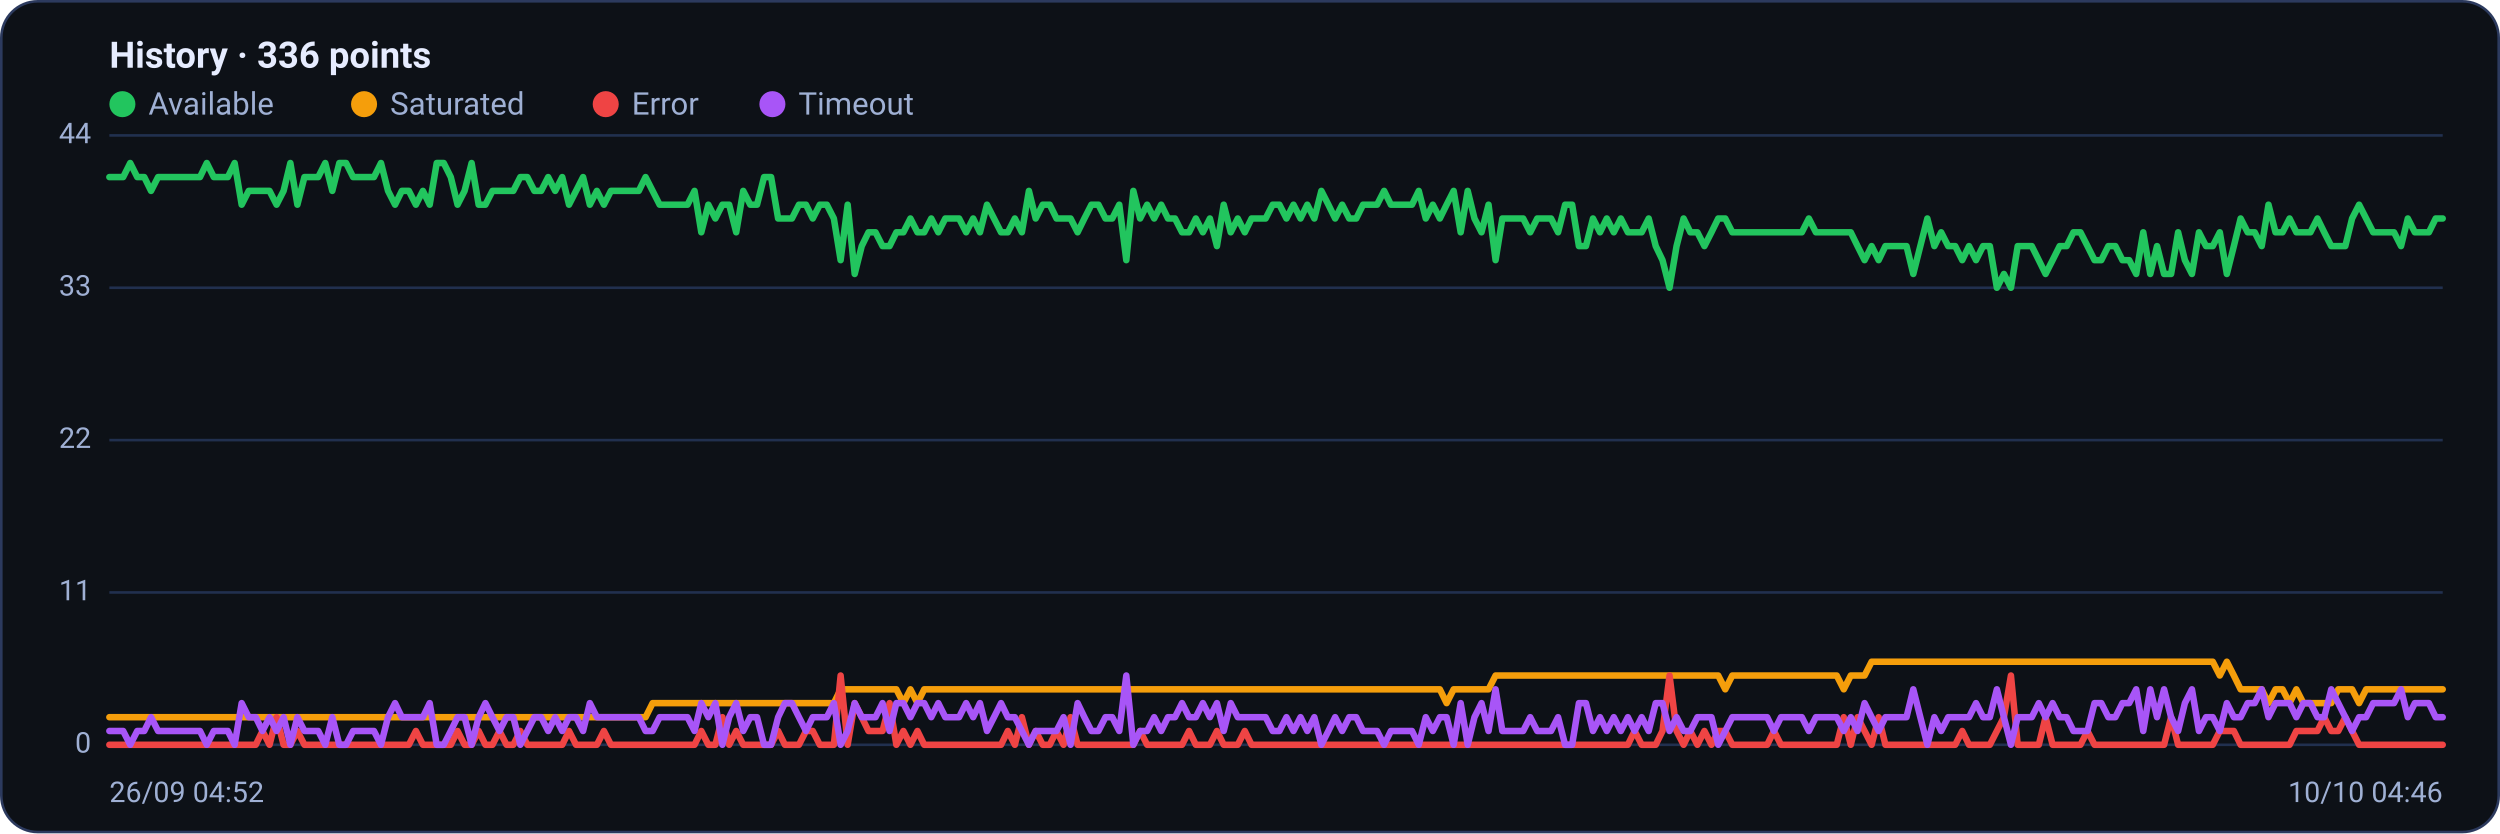
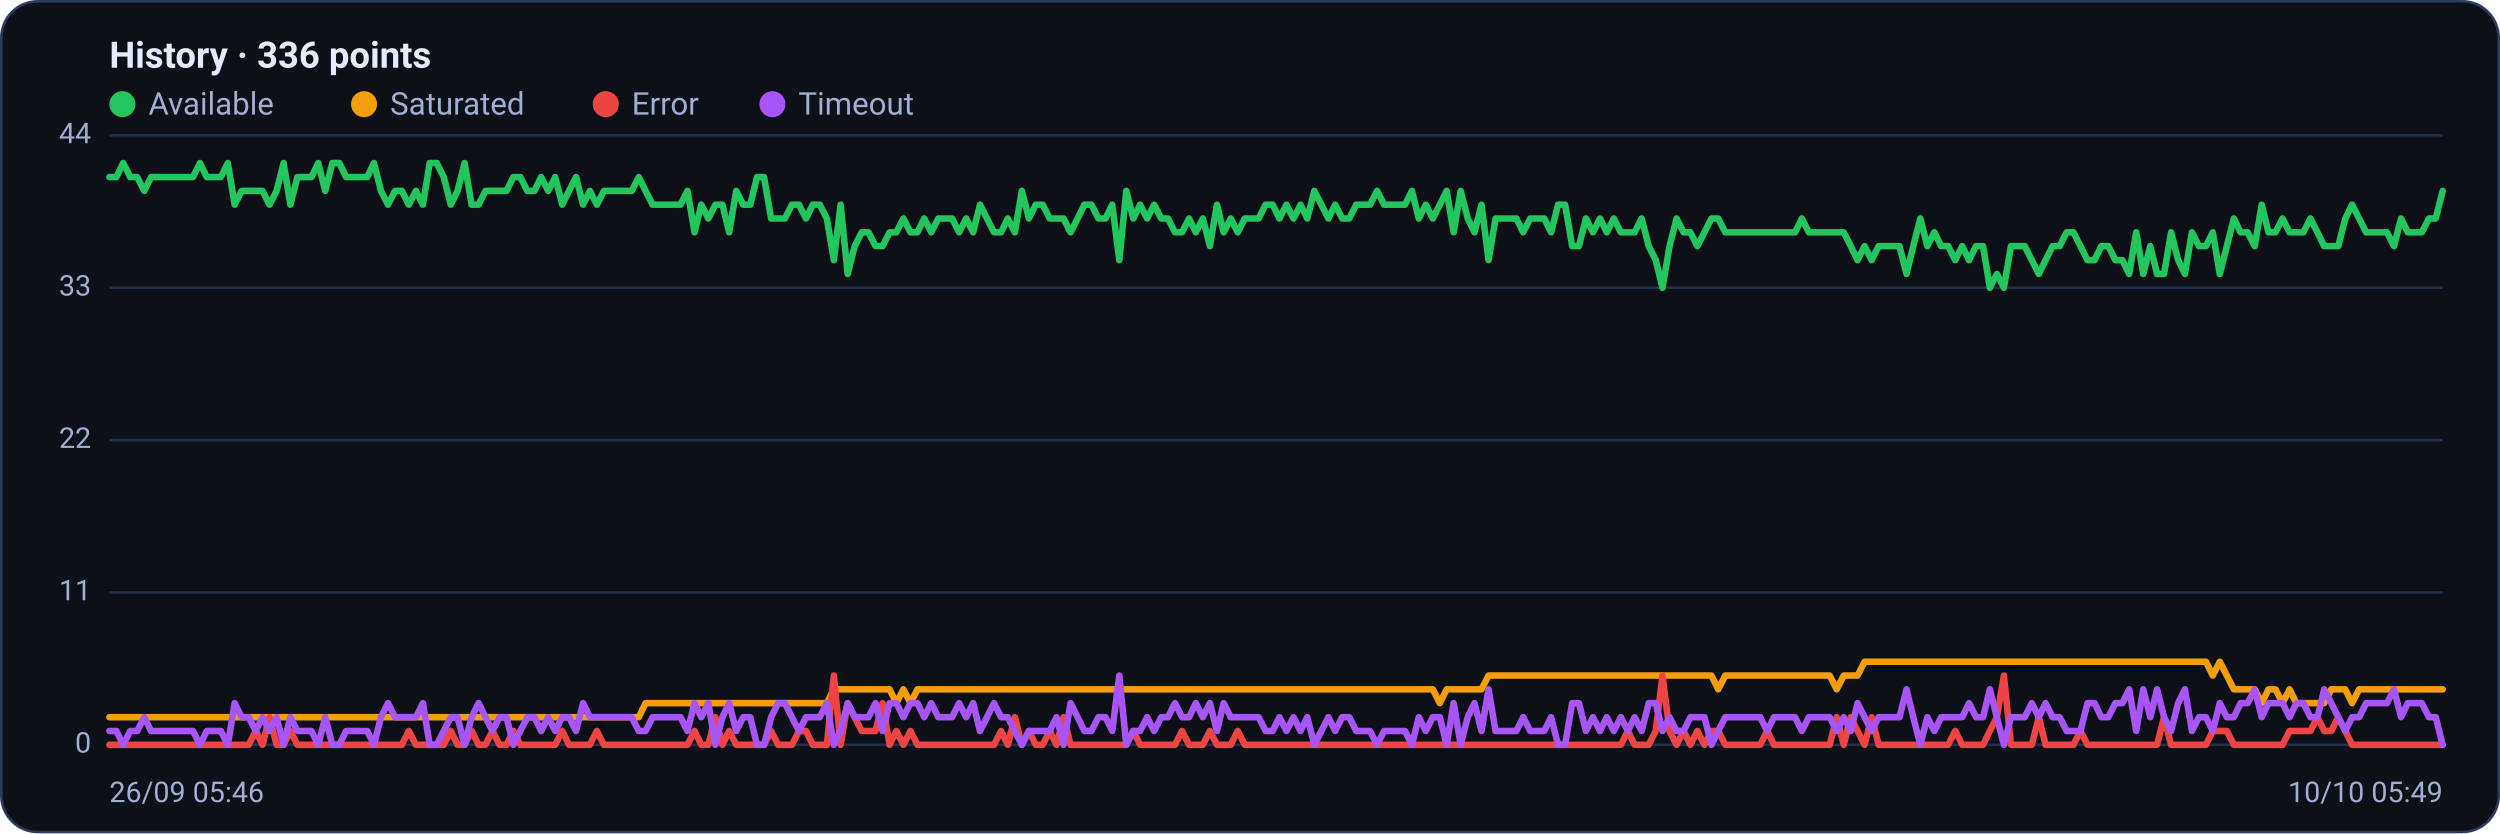
<svg xmlns="http://www.w3.org/2000/svg" viewBox="0 0 960 320" width="960" height="320" font-family="Segoe UI, system-ui, -apple-system, Roboto, Helvetica, Arial, sans-serif" role="img" aria-label="Availability history per region">
  <rect x="0.5" y="0.5" width="959" height="319" rx="14" fill="#0d1117" stroke="#2c3a5e" />
  <text x="42" y="26" font-size="14" font-weight="600" fill="#e6ecff">History · 336 points</text>
  <circle cx="47" cy="40" r="5" fill="#22c55e" />
  <text x="57" y="44" font-size="12" fill="#9fb0d4">Available</text>
  <circle cx="139.8" cy="40" r="5" fill="#f59e0b" />
  <text x="149.8" y="44" font-size="12" fill="#9fb0d4">Saturated</text>
  <circle cx="232.6" cy="40" r="5" fill="#ef4444" />
  <text x="242.6" y="44" font-size="12" fill="#9fb0d4">Error</text>
  <circle cx="296.6" cy="40" r="5" fill="#a855f7" />
  <text x="306.6" y="44" font-size="12" fill="#9fb0d4">Timeout</text>
  <line x1="42" y1="286.0" x2="938" y2="286.0" stroke="#21304f" stroke-width="1" />
  <text x="35" y="289.0" text-anchor="end" font-size="11" fill="#9fb0d4">0</text>
  <line x1="42" y1="227.5" x2="938" y2="227.5" stroke="#21304f" stroke-width="1" />
  <text x="35" y="230.5" text-anchor="end" font-size="11" fill="#9fb0d4">11</text>
  <line x1="42" y1="169.0" x2="938" y2="169.0" stroke="#21304f" stroke-width="1" />
  <text x="35" y="172.0" text-anchor="end" font-size="11" fill="#9fb0d4">22</text>
  <line x1="42" y1="110.5" x2="938" y2="110.5" stroke="#21304f" stroke-width="1" />
  <text x="35" y="113.5" text-anchor="end" font-size="11" fill="#9fb0d4">33</text>
  <line x1="42" y1="52.0" x2="938" y2="52.0" stroke="#21304f" stroke-width="1" />
  <text x="35" y="55.0" text-anchor="end" font-size="11" fill="#9fb0d4">44</text>
-   <polyline fill="none" stroke="#22c55e" stroke-width="2.5" stroke-linejoin="round" stroke-linecap="round" points="42.0,68.0 44.7,68.0 47.3,68.0 50.0,62.6 52.7,68.0 55.4,68.0 58.0,73.3 60.7,68.0 63.4,68.0 66.1,68.0 68.7,68.0 71.4,68.0 74.1,68.0 76.8,68.0 79.4,62.6 82.1,68.0 84.8,68.0 87.5,68.0 90.1,62.6 92.8,78.6 95.5,73.3 98.2,73.3 100.8,73.3 103.5,73.3 106.2,78.6 108.9,73.3 111.5,62.6 114.2,78.6 116.9,68.0 119.6,68.0 122.2,68.0 124.9,62.6 127.6,73.3 130.3,62.6 132.9,62.6 135.6,68.0 138.3,68.0 141.0,68.0 143.6,68.0 146.3,62.6 149.0,73.3 151.7,78.6 154.3,73.3 157.0,73.3 159.7,78.6 162.4,73.3 165.0,78.6 167.7,62.6 170.4,62.6 173.1,68.0 175.7,78.6 178.4,73.3 181.1,62.6 183.8,78.6 186.4,78.6 189.1,73.3 191.8,73.3 194.5,73.3 197.1,73.3 199.8,68.0 202.5,68.0 205.2,73.3 207.8,73.3 210.5,68.0 213.2,73.3 215.9,68.0 218.5,78.6 221.2,73.3 223.9,68.0 226.5,78.6 229.2,73.3 231.9,78.6 234.6,73.3 237.2,73.3 239.9,73.3 242.6,73.3 245.3,73.3 247.9,68.0 250.6,73.3 253.3,78.6 256.0,78.6 258.6,78.6 261.3,78.6 264.0,78.6 266.7,73.3 269.3,89.2 272.0,78.6 274.7,83.9 277.4,78.6 280.0,78.6 282.7,89.2 285.4,73.3 288.1,78.6 290.7,78.6 293.4,68.0 296.1,68.0 298.8,83.9 301.4,83.9 304.1,83.9 306.8,78.6 309.5,78.6 312.1,83.9 314.8,78.6 317.5,78.6 320.2,83.9 322.8,99.9 325.5,78.6 328.2,105.2 330.9,94.5 333.5,89.2 336.2,89.2 338.9,94.5 341.6,94.5 344.2,89.2 346.9,89.2 349.6,83.9 352.3,89.2 354.9,89.2 357.6,83.9 360.3,89.2 363.0,83.9 365.6,83.9 368.3,83.9 371.0,89.2 373.7,83.9 376.3,89.2 379.0,78.6 381.7,83.9 384.4,89.2 387.0,89.2 389.7,83.9 392.4,89.2 395.1,73.3 397.7,83.9 400.4,78.6 403.1,78.6 405.7,83.9 408.4,83.9 411.1,83.9 413.8,89.2 416.4,83.9 419.1,78.6 421.8,78.6 424.5,83.9 427.1,83.9 429.8,78.6 432.5,99.9 435.2,73.3 437.8,83.9 440.5,78.6 443.2,83.9 445.9,78.6 448.5,83.9 451.2,83.9 453.9,89.2 456.6,89.2 459.2,83.9 461.9,89.2 464.6,83.9 467.3,94.5 469.9,78.6 472.6,89.2 475.3,83.9 478.0,89.2 480.6,83.9 483.3,83.9 486.0,83.9 488.7,78.6 491.3,78.6 494.0,83.9 496.7,78.6 499.4,83.9 502.0,78.6 504.7,83.9 507.4,73.3 510.1,78.6 512.7,83.9 515.4,78.6 518.1,83.9 520.8,83.9 523.4,78.6 526.1,78.6 528.8,78.6 531.5,73.3 534.1,78.6 536.8,78.6 539.5,78.6 542.2,78.6 544.8,73.3 547.5,83.9 550.2,78.6 552.9,83.9 555.5,78.6 558.2,73.3 560.9,89.2 563.6,73.3 566.2,83.9 568.9,89.2 571.6,78.6 574.3,99.9 576.9,83.9 579.6,83.9 582.3,83.9 584.9,83.9 587.6,89.2 590.3,83.9 593.0,83.9 595.6,83.9 598.3,89.2 601.0,78.6 603.7,78.6 606.3,94.5 609.0,94.5 611.7,83.9 614.4,89.2 617.0,83.9 619.7,89.2 622.4,83.9 625.1,89.2 627.7,89.2 630.4,89.2 633.1,83.9 635.8,94.5 638.4,99.9 641.1,110.5 643.8,94.5 646.5,83.9 649.1,89.2 651.8,89.2 654.5,94.5 657.2,89.2 659.8,83.9 662.5,83.9 665.2,89.2 667.9,89.2 670.5,89.2 673.2,89.2 675.9,89.2 678.6,89.2 681.2,89.2 683.9,89.2 686.6,89.2 689.3,89.2 691.9,89.2 694.6,83.9 697.3,89.2 700.0,89.2 702.6,89.2 705.3,89.2 708.0,89.2 710.7,89.2 713.3,94.5 716.0,99.9 718.7,94.5 721.4,99.9 724.0,94.5 726.7,94.5 729.4,94.5 732.1,94.5 734.7,105.2 737.4,94.5 740.1,83.9 742.8,94.5 745.4,89.2 748.1,94.5 750.8,94.5 753.5,99.9 756.1,94.5 758.8,99.9 761.5,94.5 764.1,94.5 766.8,110.5 769.5,105.2 772.2,110.5 774.8,94.5 777.5,94.5 780.2,94.5 782.9,99.9 785.5,105.2 788.2,99.9 790.9,94.5 793.6,94.5 796.2,89.2 798.9,89.2 801.6,94.5 804.3,99.9 806.9,99.9 809.6,94.5 812.3,94.5 815.0,99.9 817.6,99.9 820.3,105.2 823.0,89.2 825.7,105.2 828.3,94.5 831.0,105.2 833.7,105.2 836.4,89.2 839.0,99.9 841.7,105.2 844.4,89.2 847.1,94.5 849.7,94.5 852.4,89.2 855.1,105.2 857.8,94.5 860.4,83.9 863.1,89.2 865.8,89.2 868.5,94.5 871.1,78.6 873.8,89.2 876.5,89.2 879.2,83.9 881.8,89.2 884.5,89.2 887.2,89.2 889.9,83.9 892.5,89.2 895.2,94.5 897.9,94.5 900.6,94.5 903.2,83.9 905.9,78.6 908.6,83.9 911.3,89.2 913.9,89.2 916.6,89.2 919.3,89.2 922.0,94.5 924.6,83.9 927.3,89.2 930.0,89.2 932.7,89.2 935.3,83.9 938.0,83.9" />
-   <polyline fill="none" stroke="#f59e0b" stroke-width="2.5" stroke-linejoin="round" stroke-linecap="round" points="42.0,275.4 44.7,275.4 47.3,275.4 50.0,275.4 52.7,275.4 55.4,275.4 58.0,275.4 60.7,275.4 63.4,275.4 66.1,275.4 68.7,275.4 71.4,275.4 74.1,275.4 76.8,275.4 79.4,275.4 82.1,275.4 84.8,275.4 87.5,275.4 90.1,275.4 92.8,275.4 95.5,275.4 98.2,275.4 100.8,275.4 103.5,275.4 106.2,275.4 108.9,275.4 111.5,275.4 114.2,275.4 116.9,275.4 119.6,275.4 122.2,275.4 124.9,275.4 127.6,275.4 130.3,275.4 132.9,275.4 135.6,275.4 138.3,275.4 141.0,275.4 143.6,275.4 146.3,275.4 149.0,275.4 151.7,275.4 154.3,275.4 157.0,275.4 159.7,275.4 162.4,275.4 165.0,275.4 167.7,275.4 170.4,275.4 173.1,275.4 175.7,275.4 178.4,275.4 181.1,275.4 183.8,275.4 186.4,275.4 189.1,275.4 191.8,275.4 194.5,275.4 197.1,275.4 199.8,275.4 202.5,275.4 205.2,275.4 207.8,275.4 210.5,275.4 213.2,275.4 215.9,275.4 218.5,275.4 221.2,275.4 223.9,275.4 226.5,275.4 229.2,275.4 231.9,275.4 234.6,275.4 237.2,275.4 239.9,275.4 242.6,275.4 245.3,275.4 247.9,275.4 250.6,270.0 253.3,270.0 256.0,270.0 258.6,270.0 261.3,270.0 264.0,270.0 266.7,270.0 269.3,270.0 272.0,270.0 274.7,270.0 277.4,270.0 280.0,270.0 282.7,270.0 285.4,270.0 288.1,270.0 290.7,270.0 293.4,270.0 296.1,270.0 298.8,270.0 301.4,270.0 304.1,270.0 306.8,270.0 309.5,270.0 312.1,270.0 314.8,270.0 317.5,270.0 320.2,270.0 322.8,264.7 325.5,264.7 328.2,264.7 330.9,264.7 333.5,264.7 336.2,264.7 338.9,264.7 341.6,264.7 344.2,264.7 346.9,270.0 349.6,264.7 352.3,270.0 354.9,264.7 357.6,264.7 360.3,264.7 363.0,264.7 365.6,264.7 368.3,264.7 371.0,264.7 373.7,264.7 376.3,264.7 379.0,264.7 381.7,264.7 384.4,264.7 387.0,264.7 389.7,264.7 392.4,264.7 395.1,264.7 397.7,264.7 400.4,264.7 403.1,264.7 405.7,264.7 408.4,264.7 411.1,264.7 413.8,264.7 416.4,264.7 419.1,264.7 421.8,264.7 424.5,264.7 427.1,264.7 429.8,264.7 432.5,264.7 435.2,264.7 437.8,264.7 440.5,264.7 443.2,264.7 445.9,264.7 448.5,264.7 451.2,264.7 453.9,264.7 456.6,264.7 459.2,264.7 461.9,264.7 464.6,264.7 467.3,264.7 469.9,264.7 472.6,264.7 475.3,264.7 478.0,264.7 480.6,264.7 483.3,264.7 486.0,264.7 488.7,264.7 491.3,264.7 494.0,264.7 496.7,264.7 499.4,264.7 502.0,264.7 504.7,264.7 507.4,264.7 510.1,264.7 512.7,264.7 515.4,264.7 518.1,264.7 520.8,264.7 523.4,264.7 526.1,264.7 528.8,264.7 531.5,264.7 534.1,264.7 536.8,264.7 539.5,264.7 542.2,264.7 544.8,264.7 547.5,264.7 550.2,264.7 552.9,264.7 555.5,270.0 558.2,264.7 560.9,264.7 563.6,264.7 566.2,264.7 568.9,264.7 571.6,264.7 574.3,259.4 576.9,259.4 579.6,259.4 582.3,259.4 584.9,259.4 587.6,259.4 590.3,259.4 593.0,259.4 595.6,259.4 598.3,259.4 601.0,259.4 603.7,259.4 606.3,259.4 609.0,259.4 611.7,259.4 614.4,259.4 617.0,259.4 619.7,259.4 622.4,259.4 625.1,259.4 627.7,259.4 630.4,259.4 633.1,259.4 635.8,259.4 638.4,259.4 641.1,259.4 643.8,259.4 646.5,259.4 649.1,259.4 651.8,259.4 654.5,259.4 657.2,259.4 659.8,259.4 662.5,264.7 665.2,259.4 667.9,259.4 670.5,259.4 673.2,259.4 675.9,259.4 678.6,259.4 681.2,259.4 683.9,259.4 686.6,259.4 689.3,259.4 691.9,259.4 694.6,259.4 697.3,259.4 700.0,259.4 702.6,259.4 705.3,259.4 708.0,264.7 710.7,259.4 713.3,259.4 716.0,259.4 718.7,254.1 721.4,254.1 724.0,254.1 726.7,254.1 729.4,254.1 732.1,254.1 734.7,254.1 737.4,254.1 740.1,254.1 742.8,254.1 745.4,254.1 748.1,254.1 750.8,254.1 753.5,254.1 756.1,254.1 758.8,254.1 761.5,254.1 764.1,254.1 766.8,254.1 769.5,254.1 772.2,254.1 774.8,254.1 777.5,254.1 780.2,254.1 782.9,254.1 785.5,254.1 788.2,254.1 790.9,254.1 793.6,254.1 796.2,254.1 798.9,254.1 801.6,254.1 804.3,254.1 806.9,254.1 809.6,254.1 812.3,254.1 815.0,254.1 817.6,254.1 820.3,254.1 823.0,254.1 825.7,254.1 828.3,254.1 831.0,254.1 833.7,254.1 836.4,254.1 839.0,254.1 841.7,254.1 844.4,254.1 847.1,254.1 849.7,254.1 852.4,259.4 855.1,254.1 857.8,259.4 860.4,264.7 863.1,264.7 865.8,264.7 868.5,264.7 871.1,270.0 873.8,264.7 876.5,264.7 879.2,270.0 881.8,264.7 884.5,270.0 887.2,270.0 889.9,270.0 892.5,270.0 895.2,270.0 897.9,264.7 900.6,264.7 903.2,264.7 905.9,270.0 908.6,264.7 911.3,264.7 913.9,264.7 916.6,264.7 919.3,264.7 922.0,264.7 924.6,264.7 927.3,264.7 930.0,264.7 932.7,264.7 935.3,264.7 938.0,264.7" />
-   <polyline fill="none" stroke="#ef4444" stroke-width="2.5" stroke-linejoin="round" stroke-linecap="round" points="42.0,286.0 44.7,286.0 47.3,286.0 50.0,286.0 52.7,286.0 55.4,286.0 58.0,286.0 60.7,286.0 63.4,286.0 66.1,286.0 68.7,286.0 71.4,286.0 74.1,286.0 76.8,286.0 79.4,286.0 82.1,286.0 84.8,286.0 87.5,286.0 90.1,286.0 92.8,286.0 95.5,286.0 98.2,286.0 100.8,280.7 103.5,286.0 106.2,275.4 108.9,286.0 111.5,286.0 114.2,280.7 116.9,286.0 119.6,286.0 122.2,286.0 124.9,286.0 127.6,286.0 130.3,286.0 132.9,286.0 135.6,286.0 138.3,286.0 141.0,286.0 143.6,286.0 146.3,286.0 149.0,286.0 151.7,286.0 154.3,286.0 157.0,286.0 159.7,280.7 162.4,286.0 165.0,286.0 167.7,286.0 170.4,286.0 173.1,286.0 175.7,280.7 178.4,286.0 181.1,286.0 183.8,280.7 186.4,286.0 189.1,286.0 191.8,280.7 194.5,286.0 197.1,286.0 199.8,280.7 202.5,286.0 205.2,286.0 207.8,286.0 210.5,286.0 213.2,286.0 215.9,286.0 218.5,280.7 221.2,286.0 223.9,286.0 226.5,286.0 229.2,286.0 231.9,280.7 234.6,286.0 237.2,286.0 239.9,286.0 242.6,286.0 245.3,286.0 247.9,286.0 250.6,286.0 253.3,286.0 256.0,286.0 258.6,286.0 261.3,286.0 264.0,286.0 266.7,286.0 269.3,280.7 272.0,286.0 274.7,286.0 277.4,275.4 280.0,286.0 282.7,280.7 285.4,286.0 288.1,286.0 290.7,286.0 293.4,286.0 296.1,286.0 298.8,280.7 301.4,286.0 304.1,286.0 306.8,286.0 309.5,280.7 312.1,280.7 314.8,286.0 317.5,286.0 320.2,286.0 322.8,259.4 325.5,286.0 328.2,270.0 330.9,275.4 333.5,280.7 336.2,280.7 338.9,280.7 341.6,270.0 344.2,286.0 346.9,280.7 349.6,286.0 352.3,280.7 354.9,286.0 357.6,286.0 360.3,286.0 363.0,286.0 365.6,286.0 368.3,286.0 371.0,286.0 373.7,286.0 376.3,286.0 379.0,286.0 381.7,286.0 384.4,286.0 387.0,280.7 389.7,286.0 392.4,275.4 395.1,286.0 397.7,280.7 400.4,286.0 403.1,286.0 405.7,280.7 408.4,286.0 411.1,275.4 413.8,286.0 416.4,286.0 419.1,286.0 421.8,286.0 424.5,286.0 427.1,286.0 429.8,286.0 432.5,286.0 435.2,286.0 437.8,280.7 440.5,286.0 443.2,286.0 445.9,286.0 448.5,286.0 451.2,286.0 453.9,286.0 456.6,280.7 459.2,286.0 461.9,286.0 464.6,286.0 467.3,280.7 469.9,286.0 472.6,286.0 475.3,286.0 478.0,280.7 480.6,286.0 483.3,286.0 486.0,286.0 488.7,286.0 491.3,286.0 494.0,286.0 496.7,286.0 499.4,286.0 502.0,286.0 504.7,286.0 507.4,286.0 510.1,286.0 512.7,286.0 515.4,286.0 518.1,286.0 520.8,286.0 523.4,286.0 526.1,286.0 528.8,286.0 531.5,286.0 534.1,286.0 536.8,286.0 539.5,286.0 542.2,286.0 544.8,286.0 547.5,286.0 550.2,286.0 552.9,286.0 555.5,286.0 558.2,286.0 560.9,286.0 563.6,286.0 566.2,286.0 568.9,286.0 571.6,286.0 574.3,286.0 576.9,286.0 579.6,286.0 582.3,286.0 584.9,286.0 587.6,286.0 590.3,286.0 593.0,286.0 595.6,286.0 598.3,286.0 601.0,286.0 603.7,286.0 606.3,286.0 609.0,286.0 611.7,286.0 614.4,286.0 617.0,286.0 619.7,286.0 622.4,286.0 625.1,286.0 627.7,280.7 630.4,286.0 633.1,286.0 635.8,286.0 638.4,280.7 641.1,259.4 643.8,280.7 646.5,286.0 649.1,280.7 651.8,286.0 654.5,280.7 657.2,286.0 659.8,280.7 662.5,280.7 665.2,286.0 667.9,286.0 670.5,286.0 673.2,286.0 675.9,286.0 678.6,286.0 681.2,280.7 683.9,286.0 686.6,286.0 689.3,286.0 691.9,286.0 694.6,286.0 697.3,286.0 700.0,286.0 702.6,286.0 705.3,286.0 708.0,275.4 710.7,286.0 713.3,275.4 716.0,280.7 718.7,286.0 721.4,275.4 724.0,286.0 726.7,286.0 729.4,286.0 732.1,286.0 734.7,286.0 737.4,286.0 740.1,286.0 742.8,286.0 745.4,286.0 748.1,286.0 750.8,286.0 753.5,280.7 756.1,286.0 758.8,286.0 761.5,286.0 764.1,286.0 766.8,280.7 769.5,275.4 772.2,259.4 774.8,286.0 777.5,286.0 780.2,286.0 782.9,286.0 785.5,275.4 788.2,286.0 790.9,286.0 793.6,286.0 796.2,286.0 798.9,286.0 801.6,280.7 804.3,286.0 806.9,286.0 809.6,286.0 812.3,286.0 815.0,286.0 817.6,286.0 820.3,286.0 823.0,286.0 825.7,286.0 828.3,286.0 831.0,286.0 833.7,275.4 836.4,286.0 839.0,286.0 841.7,286.0 844.4,286.0 847.1,286.0 849.7,286.0 852.4,280.7 855.1,280.7 857.8,280.7 860.4,286.0 863.1,286.0 865.8,286.0 868.5,286.0 871.1,286.0 873.8,286.0 876.5,286.0 879.2,286.0 881.8,280.7 884.5,280.7 887.2,280.7 889.9,280.7 892.5,275.4 895.2,280.7 897.9,280.7 900.6,275.4 903.2,280.7 905.9,286.0 908.6,286.0 911.3,286.0 913.9,286.0 916.6,286.0 919.3,286.0 922.0,286.0 924.6,286.0 927.3,286.0 930.0,286.0 932.7,286.0 935.3,286.0 938.0,286.0" />
-   <polyline fill="none" stroke="#a855f7" stroke-width="2.5" stroke-linejoin="round" stroke-linecap="round" points="42.0,280.7 44.7,280.7 47.3,280.7 50.0,286.0 52.7,280.7 55.4,280.7 58.0,275.4 60.7,280.7 63.4,280.7 66.1,280.7 68.7,280.7 71.4,280.7 74.1,280.7 76.8,280.7 79.4,286.0 82.1,280.7 84.8,280.7 87.5,280.7 90.1,286.0 92.8,270.0 95.5,275.4 98.2,275.4 100.8,280.7 103.5,275.4 106.2,280.7 108.9,275.4 111.5,286.0 114.2,275.4 116.9,280.7 119.6,280.7 122.2,280.7 124.9,286.0 127.6,275.4 130.3,286.0 132.9,286.0 135.6,280.7 138.3,280.7 141.0,280.7 143.6,280.7 146.3,286.0 149.0,275.4 151.7,270.0 154.3,275.4 157.0,275.4 159.7,275.4 162.4,275.4 165.0,270.0 167.7,286.0 170.4,286.0 173.1,280.7 175.7,275.4 178.4,275.4 181.1,286.0 183.8,275.4 186.4,270.0 189.1,275.4 191.8,280.7 194.5,275.4 197.1,275.4 199.8,286.0 202.5,280.7 205.2,275.4 207.8,275.4 210.5,280.7 213.2,275.4 215.9,280.7 218.5,275.4 221.2,275.4 223.9,280.7 226.5,270.0 229.2,275.4 231.9,275.4 234.6,275.4 237.2,275.4 239.9,275.4 242.6,275.4 245.3,275.4 247.9,280.7 250.6,280.7 253.3,275.4 256.0,275.4 258.6,275.4 261.3,275.4 264.0,275.4 266.7,280.7 269.3,270.0 272.0,275.4 274.7,270.0 277.4,286.0 280.0,275.4 282.7,270.0 285.4,280.7 288.1,275.4 290.7,275.4 293.4,286.0 296.1,286.0 298.8,275.4 301.4,270.0 304.1,270.0 306.8,275.4 309.5,280.7 312.1,275.4 314.8,275.4 317.5,275.4 320.2,270.0 322.8,286.0 325.5,280.7 328.2,270.0 330.9,275.4 333.5,275.4 336.2,275.4 338.9,270.0 341.6,280.7 344.2,270.0 346.9,270.0 349.6,275.4 352.3,270.0 354.9,270.0 357.6,275.4 360.3,270.0 363.0,275.4 365.6,275.4 368.3,275.4 371.0,270.0 373.7,275.4 376.3,270.0 379.0,280.7 381.7,275.4 384.4,270.0 387.0,275.4 389.7,275.4 392.4,280.7 395.1,286.0 397.7,280.7 400.4,280.7 403.1,280.7 405.7,280.7 408.4,275.4 411.1,286.0 413.8,270.0 416.4,275.4 419.1,280.7 421.8,280.7 424.5,275.4 427.1,275.4 429.8,280.7 432.5,259.4 435.2,286.0 437.8,280.7 440.5,280.7 443.2,275.4 445.9,280.7 448.5,275.4 451.2,275.4 453.9,270.0 456.6,275.4 459.2,275.4 461.9,270.0 464.6,275.4 467.3,270.0 469.9,280.7 472.6,270.0 475.3,275.4 478.0,275.4 480.6,275.4 483.3,275.4 486.0,275.4 488.7,280.7 491.3,280.7 494.0,275.4 496.7,280.7 499.4,275.4 502.0,280.7 504.7,275.4 507.4,286.0 510.1,280.7 512.7,275.4 515.4,280.7 518.1,275.4 520.8,275.4 523.4,280.7 526.1,280.7 528.8,280.7 531.5,286.0 534.1,280.7 536.8,280.7 539.5,280.7 542.2,280.7 544.8,286.0 547.5,275.4 550.2,280.7 552.9,275.4 555.5,275.4 558.2,286.0 560.9,270.0 563.6,286.0 566.2,275.4 568.9,270.0 571.6,280.7 574.3,264.7 576.9,280.7 579.6,280.7 582.3,280.7 584.9,280.7 587.6,275.4 590.3,280.7 593.0,280.7 595.6,280.7 598.3,275.4 601.0,286.0 603.7,286.0 606.3,270.0 609.0,270.0 611.7,280.7 614.4,275.4 617.0,280.7 619.7,275.4 622.4,280.7 625.1,275.4 627.7,280.7 630.4,275.4 633.1,280.7 635.8,270.0 638.4,270.0 641.1,280.7 643.8,275.4 646.5,280.7 649.1,280.7 651.8,275.4 654.5,275.4 657.2,275.4 659.8,286.0 662.5,280.7 665.2,275.4 667.9,275.4 670.5,275.4 673.2,275.4 675.9,275.4 678.6,275.4 681.2,280.7 683.9,275.4 686.6,275.4 689.3,275.4 691.9,275.4 694.6,280.7 697.3,275.4 700.0,275.4 702.6,275.4 705.3,275.4 708.0,280.7 710.7,275.4 713.3,280.7 716.0,270.0 718.7,275.4 721.4,280.7 724.0,275.4 726.7,275.4 729.4,275.4 732.1,275.4 734.7,264.7 737.4,275.4 740.1,286.0 742.8,275.4 745.4,280.7 748.1,275.4 750.8,275.4 753.5,275.4 756.1,275.4 758.8,270.0 761.5,275.4 764.1,275.4 766.8,264.7 769.5,275.4 772.2,286.0 774.8,275.4 777.5,275.4 780.2,275.4 782.9,270.0 785.5,275.4 788.2,270.0 790.9,275.4 793.6,275.4 796.2,280.7 798.9,280.7 801.6,280.7 804.3,270.0 806.9,270.0 809.6,275.4 812.3,275.4 815.0,270.0 817.6,270.0 820.3,264.7 823.0,280.7 825.7,264.7 828.3,275.4 831.0,264.7 833.7,275.4 836.4,280.7 839.0,270.0 841.7,264.7 844.4,280.7 847.1,275.4 849.7,275.4 852.4,280.7 855.1,270.0 857.8,275.4 860.4,275.4 863.1,270.0 865.8,270.0 868.5,264.7 871.1,275.4 873.8,270.0 876.5,270.0 879.2,270.0 881.8,275.4 884.5,270.0 887.2,270.0 889.9,275.4 892.5,275.4 895.2,264.7 897.9,270.0 900.6,275.4 903.2,280.7 905.9,275.4 908.6,275.4 911.3,270.0 913.9,270.0 916.6,270.0 919.3,270.0 922.0,264.7 924.6,275.4 927.3,270.0 930.0,270.0 932.7,270.0 935.3,275.4 938.0,275.4" />
-   <text x="42" y="308" font-size="11" fill="#9fb0d4">26/09 04:52</text>
-   <text x="938" y="308" text-anchor="end" font-size="11" fill="#9fb0d4">10/10 04:46</text>
+   <polyline fill="none" stroke="#22c55e" stroke-width="2.5" stroke-linejoin="round" stroke-linecap="round" points="42.0,68.0 44.7,68.0 47.3,62.6 50.0,68.0 52.7,68.0 55.4,73.3 58.0,68.0 60.7,68.0 63.4,68.0 66.1,68.0 68.7,68.0 71.4,68.0 74.1,68.0 76.8,62.6 79.4,68.0 82.1,68.0 84.8,68.0 87.5,62.6 90.1,78.6 92.8,73.3 95.5,73.3 98.2,73.3 100.8,73.3 103.5,78.6 106.2,73.3 108.9,62.6 111.5,78.6 114.2,68.0 116.9,68.0 119.6,68.0 122.2,62.6 124.9,73.3 127.6,62.6 130.3,62.6 132.9,68.0 135.6,68.0 138.3,68.0 141.0,68.0 143.6,62.6 146.3,73.3 149.0,78.6 151.7,73.3 154.3,73.3 157.0,78.6 159.7,73.3 162.4,78.6 165.0,62.6 167.7,62.6 170.4,68.0 173.1,78.6 175.7,73.3 178.4,62.6 181.1,78.6 183.8,78.6 186.4,73.3 189.1,73.3 191.8,73.3 194.5,73.3 197.1,68.0 199.8,68.0 202.5,73.3 205.2,73.3 207.8,68.0 210.5,73.3 213.2,68.0 215.9,78.6 218.5,73.3 221.2,68.0 223.9,78.6 226.5,73.3 229.2,78.6 231.9,73.3 234.6,73.3 237.2,73.3 239.9,73.3 242.6,73.3 245.3,68.0 247.9,73.3 250.6,78.6 253.3,78.6 256.0,78.6 258.6,78.6 261.3,78.6 264.0,73.3 266.7,89.2 269.3,78.6 272.0,83.9 274.7,78.6 277.4,78.6 280.0,89.2 282.7,73.3 285.4,78.6 288.1,78.6 290.7,68.0 293.4,68.0 296.1,83.9 298.8,83.9 301.4,83.9 304.1,78.6 306.8,78.6 309.5,83.9 312.1,78.6 314.8,78.6 317.5,83.9 320.2,99.9 322.8,78.6 325.5,105.2 328.2,94.5 330.9,89.2 333.5,89.2 336.2,94.5 338.9,94.5 341.6,89.2 344.2,89.2 346.9,83.9 349.6,89.2 352.3,89.2 354.9,83.9 357.6,89.2 360.3,83.9 363.0,83.9 365.6,83.9 368.3,89.2 371.0,83.9 373.7,89.2 376.3,78.6 379.0,83.9 381.7,89.2 384.4,89.2 387.0,83.9 389.7,89.2 392.4,73.3 395.1,83.9 397.7,78.6 400.4,78.6 403.1,83.9 405.7,83.9 408.4,83.9 411.1,89.2 413.8,83.9 416.4,78.6 419.1,78.6 421.8,83.9 424.5,83.9 427.1,78.6 429.8,99.9 432.5,73.3 435.2,83.9 437.8,78.6 440.5,83.9 443.2,78.6 445.9,83.9 448.5,83.9 451.2,89.2 453.9,89.2 456.6,83.9 459.2,89.2 461.9,83.9 464.6,94.5 467.3,78.6 469.9,89.2 472.6,83.9 475.3,89.2 478.0,83.9 480.6,83.9 483.3,83.9 486.0,78.6 488.7,78.6 491.3,83.9 494.0,78.6 496.7,83.9 499.4,78.6 502.0,83.9 504.7,73.3 507.4,78.6 510.1,83.9 512.7,78.6 515.4,83.9 518.1,83.9 520.8,78.6 523.4,78.6 526.1,78.6 528.8,73.3 531.5,78.6 534.1,78.6 536.8,78.6 539.5,78.6 542.2,73.3 544.8,83.9 547.5,78.6 550.2,83.9 552.9,78.6 555.5,73.3 558.2,89.2 560.9,73.3 563.6,83.9 566.2,89.2 568.9,78.6 571.6,99.9 574.3,83.9 576.9,83.9 579.6,83.9 582.3,83.9 584.9,89.2 587.6,83.9 590.3,83.9 593.0,83.9 595.6,89.2 598.3,78.6 601.0,78.6 603.7,94.5 606.3,94.5 609.0,83.9 611.7,89.2 614.4,83.9 617.0,89.2 619.7,83.9 622.4,89.2 625.1,89.2 627.7,89.2 630.4,83.9 633.1,94.5 635.8,99.9 638.4,110.5 641.1,94.5 643.8,83.9 646.5,89.2 649.1,89.2 651.8,94.5 654.5,89.2 657.2,83.9 659.8,83.9 662.5,89.2 665.2,89.2 667.9,89.2 670.5,89.2 673.2,89.2 675.9,89.2 678.6,89.2 681.2,89.2 683.9,89.2 686.6,89.2 689.3,89.2 691.9,83.9 694.6,89.2 697.3,89.2 700.0,89.2 702.6,89.2 705.3,89.2 708.0,89.2 710.7,94.5 713.3,99.9 716.0,94.5 718.7,99.9 721.4,94.5 724.0,94.5 726.7,94.5 729.4,94.5 732.1,105.2 734.7,94.5 737.4,83.9 740.1,94.5 742.8,89.2 745.4,94.5 748.1,94.5 750.8,99.9 753.5,94.5 756.1,99.9 758.8,94.5 761.5,94.5 764.1,110.5 766.8,105.2 769.5,110.5 772.2,94.5 774.8,94.5 777.5,94.5 780.2,99.9 782.9,105.2 785.5,99.9 788.2,94.5 790.9,94.5 793.6,89.2 796.2,89.2 798.9,94.5 801.6,99.9 804.3,99.9 806.9,94.5 809.6,94.5 812.3,99.9 815.0,99.9 817.6,105.2 820.3,89.2 823.0,105.2 825.7,94.5 828.3,105.2 831.0,105.2 833.7,89.2 836.4,99.9 839.0,105.2 841.7,89.2 844.4,94.5 847.1,94.5 849.7,89.2 852.4,105.2 855.1,94.5 857.8,83.9 860.4,89.2 863.1,89.2 865.8,94.5 868.5,78.6 871.1,89.2 873.8,89.2 876.5,83.9 879.2,89.2 881.8,89.2 884.5,89.2 887.2,83.9 889.9,89.2 892.5,94.5 895.2,94.5 897.9,94.5 900.6,83.9 903.2,78.6 905.9,83.9 908.6,89.2 911.3,89.2 913.9,89.2 916.6,89.2 919.3,94.5 922.0,83.9 924.6,89.2 927.3,89.2 930.0,89.2 932.7,83.9 935.3,83.9 938.0,73.3" />
+   <polyline fill="none" stroke="#f59e0b" stroke-width="2.5" stroke-linejoin="round" stroke-linecap="round" points="42.0,275.4 44.7,275.4 47.3,275.4 50.0,275.4 52.7,275.4 55.4,275.4 58.0,275.4 60.7,275.4 63.4,275.4 66.1,275.4 68.7,275.4 71.4,275.4 74.1,275.4 76.8,275.4 79.4,275.4 82.1,275.4 84.8,275.4 87.5,275.4 90.1,275.4 92.8,275.4 95.5,275.4 98.2,275.4 100.8,275.4 103.5,275.4 106.2,275.4 108.9,275.4 111.5,275.4 114.2,275.4 116.9,275.4 119.6,275.4 122.2,275.4 124.9,275.4 127.6,275.4 130.3,275.4 132.9,275.4 135.6,275.4 138.3,275.4 141.0,275.4 143.6,275.4 146.3,275.4 149.0,275.4 151.7,275.4 154.3,275.4 157.0,275.4 159.7,275.4 162.4,275.4 165.0,275.4 167.7,275.4 170.4,275.4 173.1,275.4 175.7,275.4 178.4,275.4 181.1,275.4 183.8,275.4 186.4,275.4 189.1,275.4 191.8,275.4 194.5,275.4 197.1,275.4 199.8,275.4 202.5,275.4 205.2,275.4 207.8,275.4 210.5,275.4 213.2,275.4 215.9,275.4 218.5,275.4 221.2,275.4 223.9,275.4 226.5,275.4 229.2,275.4 231.9,275.4 234.6,275.4 237.2,275.4 239.9,275.4 242.6,275.4 245.3,275.4 247.9,270.0 250.6,270.0 253.3,270.0 256.0,270.0 258.6,270.0 261.3,270.0 264.0,270.0 266.7,270.0 269.3,270.0 272.0,270.0 274.7,270.0 277.4,270.0 280.0,270.0 282.7,270.0 285.4,270.0 288.1,270.0 290.7,270.0 293.4,270.0 296.1,270.0 298.8,270.0 301.4,270.0 304.1,270.0 306.8,270.0 309.5,270.0 312.1,270.0 314.8,270.0 317.5,270.0 320.2,264.7 322.8,264.7 325.5,264.7 328.2,264.7 330.9,264.7 333.5,264.7 336.2,264.7 338.9,264.7 341.6,264.7 344.2,270.0 346.9,264.7 349.6,270.0 352.3,264.7 354.9,264.7 357.6,264.7 360.3,264.7 363.0,264.7 365.6,264.7 368.3,264.7 371.0,264.7 373.7,264.7 376.3,264.7 379.0,264.7 381.7,264.7 384.4,264.7 387.0,264.7 389.7,264.7 392.4,264.7 395.1,264.7 397.7,264.7 400.4,264.7 403.1,264.7 405.7,264.7 408.4,264.7 411.1,264.7 413.8,264.7 416.4,264.7 419.1,264.7 421.8,264.7 424.5,264.7 427.1,264.7 429.8,264.7 432.5,264.7 435.2,264.7 437.8,264.7 440.5,264.7 443.2,264.7 445.9,264.7 448.5,264.7 451.2,264.7 453.9,264.7 456.6,264.7 459.2,264.7 461.9,264.7 464.6,264.7 467.3,264.7 469.9,264.7 472.6,264.7 475.3,264.7 478.0,264.7 480.6,264.7 483.3,264.7 486.0,264.7 488.7,264.7 491.3,264.7 494.0,264.7 496.7,264.7 499.4,264.7 502.0,264.7 504.7,264.7 507.4,264.7 510.1,264.7 512.7,264.7 515.4,264.7 518.1,264.7 520.8,264.7 523.4,264.7 526.1,264.7 528.8,264.7 531.5,264.7 534.1,264.7 536.8,264.7 539.5,264.7 542.2,264.7 544.8,264.7 547.5,264.7 550.2,264.7 552.9,270.0 555.5,264.7 558.2,264.7 560.9,264.7 563.6,264.7 566.2,264.7 568.9,264.7 571.6,259.4 574.3,259.4 576.9,259.4 579.6,259.4 582.3,259.4 584.9,259.4 587.6,259.4 590.3,259.4 593.0,259.4 595.6,259.4 598.3,259.4 601.0,259.4 603.7,259.4 606.3,259.4 609.0,259.4 611.7,259.4 614.4,259.4 617.0,259.4 619.7,259.4 622.4,259.4 625.1,259.4 627.7,259.4 630.4,259.4 633.1,259.4 635.8,259.4 638.4,259.4 641.1,259.4 643.8,259.4 646.5,259.4 649.1,259.4 651.8,259.4 654.5,259.4 657.2,259.4 659.8,264.7 662.5,259.4 665.2,259.4 667.9,259.4 670.5,259.4 673.2,259.4 675.9,259.4 678.6,259.4 681.2,259.4 683.9,259.4 686.6,259.4 689.3,259.4 691.9,259.4 694.6,259.4 697.3,259.4 700.0,259.4 702.6,259.4 705.3,264.7 708.0,259.4 710.7,259.4 713.3,259.4 716.0,254.1 718.7,254.1 721.4,254.1 724.0,254.1 726.7,254.1 729.4,254.1 732.1,254.1 734.7,254.1 737.4,254.1 740.1,254.1 742.8,254.1 745.4,254.1 748.1,254.1 750.8,254.1 753.5,254.1 756.1,254.1 758.8,254.1 761.5,254.1 764.1,254.1 766.8,254.1 769.5,254.1 772.2,254.1 774.8,254.1 777.5,254.1 780.2,254.1 782.9,254.1 785.5,254.1 788.2,254.1 790.9,254.1 793.6,254.1 796.2,254.1 798.9,254.1 801.6,254.1 804.3,254.1 806.9,254.1 809.6,254.1 812.3,254.1 815.0,254.1 817.6,254.1 820.3,254.1 823.0,254.1 825.7,254.1 828.3,254.1 831.0,254.1 833.7,254.1 836.4,254.1 839.0,254.1 841.7,254.1 844.4,254.1 847.1,254.1 849.7,259.4 852.4,254.1 855.1,259.4 857.8,264.7 860.4,264.7 863.1,264.7 865.8,264.7 868.5,270.0 871.1,264.7 873.8,264.7 876.5,270.0 879.2,264.7 881.8,270.0 884.5,270.0 887.2,270.0 889.9,270.0 892.5,270.0 895.2,264.7 897.9,264.7 900.6,264.7 903.2,270.0 905.9,264.7 908.6,264.7 911.3,264.7 913.9,264.7 916.6,264.7 919.3,264.7 922.0,264.7 924.6,264.7 927.3,264.7 930.0,264.7 932.7,264.7 935.3,264.7 938.0,264.7" />
+   <polyline fill="none" stroke="#ef4444" stroke-width="2.5" stroke-linejoin="round" stroke-linecap="round" points="42.0,286.0 44.7,286.0 47.3,286.0 50.0,286.0 52.7,286.0 55.4,286.0 58.0,286.0 60.7,286.0 63.4,286.0 66.1,286.0 68.7,286.0 71.4,286.0 74.1,286.0 76.8,286.0 79.4,286.0 82.1,286.0 84.8,286.0 87.5,286.0 90.1,286.0 92.8,286.0 95.5,286.0 98.2,280.7 100.8,286.0 103.5,275.4 106.2,286.0 108.9,286.0 111.5,280.7 114.2,286.0 116.9,286.0 119.6,286.0 122.2,286.0 124.9,286.0 127.6,286.0 130.3,286.0 132.9,286.0 135.6,286.0 138.3,286.0 141.0,286.0 143.6,286.0 146.3,286.0 149.0,286.0 151.7,286.0 154.3,286.0 157.0,280.7 159.7,286.0 162.4,286.0 165.0,286.0 167.7,286.0 170.4,286.0 173.1,280.7 175.7,286.0 178.4,286.0 181.1,280.7 183.8,286.0 186.4,286.0 189.1,280.7 191.8,286.0 194.5,286.0 197.1,280.7 199.8,286.0 202.5,286.0 205.2,286.0 207.8,286.0 210.5,286.0 213.2,286.0 215.9,280.7 218.5,286.0 221.2,286.0 223.9,286.0 226.5,286.0 229.2,280.7 231.9,286.0 234.6,286.0 237.2,286.0 239.9,286.0 242.6,286.0 245.3,286.0 247.9,286.0 250.6,286.0 253.3,286.0 256.0,286.0 258.6,286.0 261.3,286.0 264.0,286.0 266.7,280.7 269.3,286.0 272.0,286.0 274.7,275.4 277.4,286.0 280.0,280.7 282.7,286.0 285.4,286.0 288.1,286.0 290.7,286.0 293.4,286.0 296.1,280.7 298.8,286.0 301.4,286.0 304.1,286.0 306.8,280.7 309.5,280.7 312.1,286.0 314.8,286.0 317.5,286.0 320.2,259.4 322.8,286.0 325.5,270.0 328.2,275.4 330.9,280.7 333.5,280.7 336.2,280.7 338.9,270.0 341.6,286.0 344.2,280.7 346.9,286.0 349.6,280.7 352.3,286.0 354.9,286.0 357.6,286.0 360.3,286.0 363.0,286.0 365.6,286.0 368.3,286.0 371.0,286.0 373.7,286.0 376.3,286.0 379.0,286.0 381.7,286.0 384.4,280.7 387.0,286.0 389.7,275.4 392.4,286.0 395.1,280.7 397.7,286.0 400.4,286.0 403.1,280.7 405.7,286.0 408.4,275.4 411.1,286.0 413.8,286.0 416.4,286.0 419.1,286.0 421.8,286.0 424.5,286.0 427.1,286.0 429.8,286.0 432.5,286.0 435.2,280.7 437.8,286.0 440.5,286.0 443.2,286.0 445.9,286.0 448.5,286.0 451.2,286.0 453.9,280.7 456.6,286.0 459.2,286.0 461.9,286.0 464.6,280.7 467.3,286.0 469.9,286.0 472.6,286.0 475.3,280.7 478.0,286.0 480.6,286.0 483.3,286.0 486.0,286.0 488.7,286.0 491.3,286.0 494.0,286.0 496.7,286.0 499.4,286.0 502.0,286.0 504.7,286.0 507.4,286.0 510.1,286.0 512.7,286.0 515.4,286.0 518.1,286.0 520.8,286.0 523.4,286.0 526.1,286.0 528.8,286.0 531.5,286.0 534.1,286.0 536.8,286.0 539.5,286.0 542.2,286.0 544.8,286.0 547.5,286.0 550.2,286.0 552.9,286.0 555.5,286.0 558.2,286.0 560.9,286.0 563.6,286.0 566.2,286.0 568.9,286.0 571.6,286.0 574.3,286.0 576.9,286.0 579.6,286.0 582.3,286.0 584.9,286.0 587.6,286.0 590.3,286.0 593.0,286.0 595.6,286.0 598.3,286.0 601.0,286.0 603.7,286.0 606.3,286.0 609.0,286.0 611.7,286.0 614.4,286.0 617.0,286.0 619.7,286.0 622.4,286.0 625.1,280.7 627.7,286.0 630.4,286.0 633.1,286.0 635.8,280.7 638.4,259.4 641.1,280.7 643.8,286.0 646.5,280.7 649.1,286.0 651.8,280.7 654.5,286.0 657.2,280.7 659.8,280.7 662.5,286.0 665.2,286.0 667.9,286.0 670.5,286.0 673.2,286.0 675.9,286.0 678.6,280.7 681.2,286.0 683.9,286.0 686.6,286.0 689.3,286.0 691.9,286.0 694.6,286.0 697.3,286.0 700.0,286.0 702.6,286.0 705.3,275.4 708.0,286.0 710.7,275.4 713.3,280.7 716.0,286.0 718.7,275.4 721.4,286.0 724.0,286.0 726.7,286.0 729.4,286.0 732.1,286.0 734.7,286.0 737.4,286.0 740.1,286.0 742.8,286.0 745.4,286.0 748.1,286.0 750.8,280.7 753.5,286.0 756.1,286.0 758.8,286.0 761.5,286.0 764.1,280.7 766.8,275.4 769.5,259.4 772.2,286.0 774.8,286.0 777.5,286.0 780.2,286.0 782.9,275.4 785.5,286.0 788.2,286.0 790.9,286.0 793.6,286.0 796.2,286.0 798.9,280.7 801.6,286.0 804.3,286.0 806.9,286.0 809.6,286.0 812.3,286.0 815.0,286.0 817.6,286.0 820.3,286.0 823.0,286.0 825.7,286.0 828.3,286.0 831.0,275.4 833.7,286.0 836.4,286.0 839.0,286.0 841.7,286.0 844.4,286.0 847.1,286.0 849.7,280.7 852.4,280.7 855.1,280.7 857.8,286.0 860.4,286.0 863.1,286.0 865.8,286.0 868.5,286.0 871.1,286.0 873.8,286.0 876.5,286.0 879.2,280.7 881.8,280.7 884.5,280.7 887.2,280.7 889.9,275.4 892.5,280.7 895.2,280.7 897.9,275.4 900.6,280.7 903.2,286.0 905.9,286.0 908.6,286.0 911.3,286.0 913.9,286.0 916.6,286.0 919.3,286.0 922.0,286.0 924.6,286.0 927.3,286.0 930.0,286.0 932.7,286.0 935.3,286.0 938.0,286.0" />
+   <polyline fill="none" stroke="#a855f7" stroke-width="2.5" stroke-linejoin="round" stroke-linecap="round" points="42.0,280.7 44.7,280.7 47.3,286.0 50.0,280.7 52.7,280.7 55.4,275.4 58.0,280.7 60.7,280.7 63.4,280.7 66.1,280.7 68.7,280.7 71.4,280.7 74.1,280.7 76.8,286.0 79.4,280.7 82.1,280.7 84.8,280.7 87.5,286.0 90.1,270.0 92.8,275.4 95.5,275.4 98.2,280.7 100.8,275.4 103.5,280.7 106.2,275.4 108.9,286.0 111.5,275.4 114.2,280.7 116.9,280.7 119.6,280.7 122.2,286.0 124.9,275.4 127.6,286.0 130.3,286.0 132.9,280.7 135.6,280.7 138.3,280.7 141.0,280.7 143.6,286.0 146.3,275.4 149.0,270.0 151.7,275.4 154.3,275.4 157.0,275.4 159.7,275.4 162.4,270.0 165.0,286.0 167.7,286.0 170.4,280.7 173.1,275.4 175.7,275.4 178.4,286.0 181.1,275.4 183.8,270.0 186.4,275.4 189.1,280.7 191.8,275.4 194.5,275.4 197.1,286.0 199.8,280.7 202.5,275.4 205.2,275.4 207.8,280.7 210.5,275.4 213.2,280.7 215.9,275.4 218.5,275.4 221.2,280.7 223.9,270.0 226.5,275.4 229.2,275.4 231.9,275.4 234.6,275.4 237.2,275.4 239.9,275.4 242.6,275.4 245.3,280.7 247.9,280.7 250.6,275.4 253.3,275.4 256.0,275.4 258.6,275.4 261.3,275.4 264.0,280.7 266.7,270.0 269.3,275.4 272.0,270.0 274.7,286.0 277.4,275.4 280.0,270.0 282.7,280.7 285.4,275.4 288.1,275.4 290.7,286.0 293.4,286.0 296.1,275.4 298.8,270.0 301.4,270.0 304.1,275.4 306.8,280.7 309.5,275.4 312.1,275.4 314.8,275.4 317.5,270.0 320.2,286.0 322.8,280.7 325.5,270.0 328.2,275.4 330.9,275.4 333.5,275.4 336.2,270.0 338.9,280.7 341.6,270.0 344.2,270.0 346.9,275.4 349.6,270.0 352.3,270.0 354.9,275.4 357.6,270.0 360.3,275.4 363.0,275.4 365.6,275.4 368.3,270.0 371.0,275.4 373.7,270.0 376.3,280.7 379.0,275.4 381.7,270.0 384.4,275.4 387.0,275.4 389.7,280.7 392.4,286.0 395.1,280.7 397.7,280.7 400.4,280.7 403.1,280.7 405.7,275.4 408.4,286.0 411.1,270.0 413.8,275.4 416.4,280.7 419.1,280.7 421.8,275.4 424.5,275.4 427.1,280.7 429.8,259.4 432.5,286.0 435.2,280.7 437.8,280.7 440.5,275.4 443.2,280.7 445.9,275.4 448.5,275.4 451.2,270.0 453.9,275.4 456.6,275.4 459.2,270.0 461.9,275.4 464.6,270.0 467.3,280.7 469.9,270.0 472.6,275.4 475.3,275.4 478.0,275.4 480.6,275.4 483.3,275.4 486.0,280.7 488.7,280.7 491.3,275.4 494.0,280.7 496.7,275.4 499.4,280.7 502.0,275.4 504.7,286.0 507.4,280.7 510.1,275.4 512.7,280.7 515.4,275.4 518.1,275.4 520.8,280.7 523.4,280.7 526.1,280.7 528.8,286.0 531.5,280.7 534.1,280.7 536.8,280.7 539.5,280.7 542.2,286.0 544.8,275.4 547.5,280.7 550.2,275.4 552.9,275.4 555.5,286.0 558.2,270.0 560.9,286.0 563.6,275.4 566.2,270.0 568.9,280.7 571.6,264.7 574.3,280.7 576.9,280.7 579.6,280.7 582.3,280.7 584.9,275.4 587.6,280.7 590.3,280.7 593.0,280.7 595.6,275.4 598.3,286.0 601.0,286.0 603.7,270.0 606.3,270.0 609.0,280.7 611.7,275.4 614.4,280.7 617.0,275.4 619.7,280.7 622.4,275.4 625.1,280.7 627.7,275.4 630.4,280.7 633.1,270.0 635.8,270.0 638.4,280.7 641.1,275.4 643.8,280.7 646.5,280.7 649.1,275.4 651.8,275.4 654.5,275.4 657.2,286.0 659.8,280.7 662.5,275.4 665.2,275.4 667.9,275.4 670.5,275.4 673.2,275.4 675.9,275.4 678.6,280.7 681.2,275.4 683.9,275.4 686.6,275.4 689.3,275.4 691.9,280.7 694.6,275.4 697.3,275.4 700.0,275.4 702.6,275.4 705.3,280.7 708.0,275.4 710.7,280.7 713.3,270.0 716.0,275.4 718.7,280.7 721.4,275.4 724.0,275.4 726.7,275.4 729.4,275.4 732.1,264.7 734.7,275.4 737.4,286.0 740.1,275.4 742.8,280.7 745.4,275.4 748.1,275.4 750.8,275.4 753.5,275.4 756.1,270.0 758.8,275.4 761.5,275.4 764.1,264.7 766.8,275.4 769.5,286.0 772.2,275.4 774.8,275.4 777.5,275.4 780.2,270.0 782.9,275.4 785.5,270.0 788.2,275.4 790.9,275.4 793.6,280.7 796.2,280.7 798.9,280.7 801.6,270.0 804.3,270.0 806.9,275.4 809.6,275.4 812.3,270.0 815.0,270.0 817.6,264.7 820.3,280.7 823.0,264.7 825.7,275.4 828.3,264.7 831.0,275.4 833.7,280.7 836.4,270.0 839.0,264.7 841.7,280.7 844.4,275.4 847.1,275.4 849.7,280.7 852.4,270.0 855.1,275.4 857.8,275.4 860.4,270.0 863.1,270.0 865.8,264.7 868.5,275.4 871.1,270.0 873.8,270.0 876.5,270.0 879.2,275.4 881.8,270.0 884.5,270.0 887.2,275.4 889.9,275.4 892.5,264.7 895.2,270.0 897.9,275.4 900.6,280.7 903.2,275.4 905.9,275.4 908.6,270.0 911.3,270.0 913.9,270.0 916.6,270.0 919.3,264.7 922.0,275.4 924.6,270.0 927.3,270.0 930.0,270.0 932.7,275.4 935.3,275.4 938.0,286.0" />
+   <text x="42" y="308" font-size="11" fill="#9fb0d4">26/09 05:46</text>
+   <text x="938" y="308" text-anchor="end" font-size="11" fill="#9fb0d4">10/10 05:49</text>
</svg>
